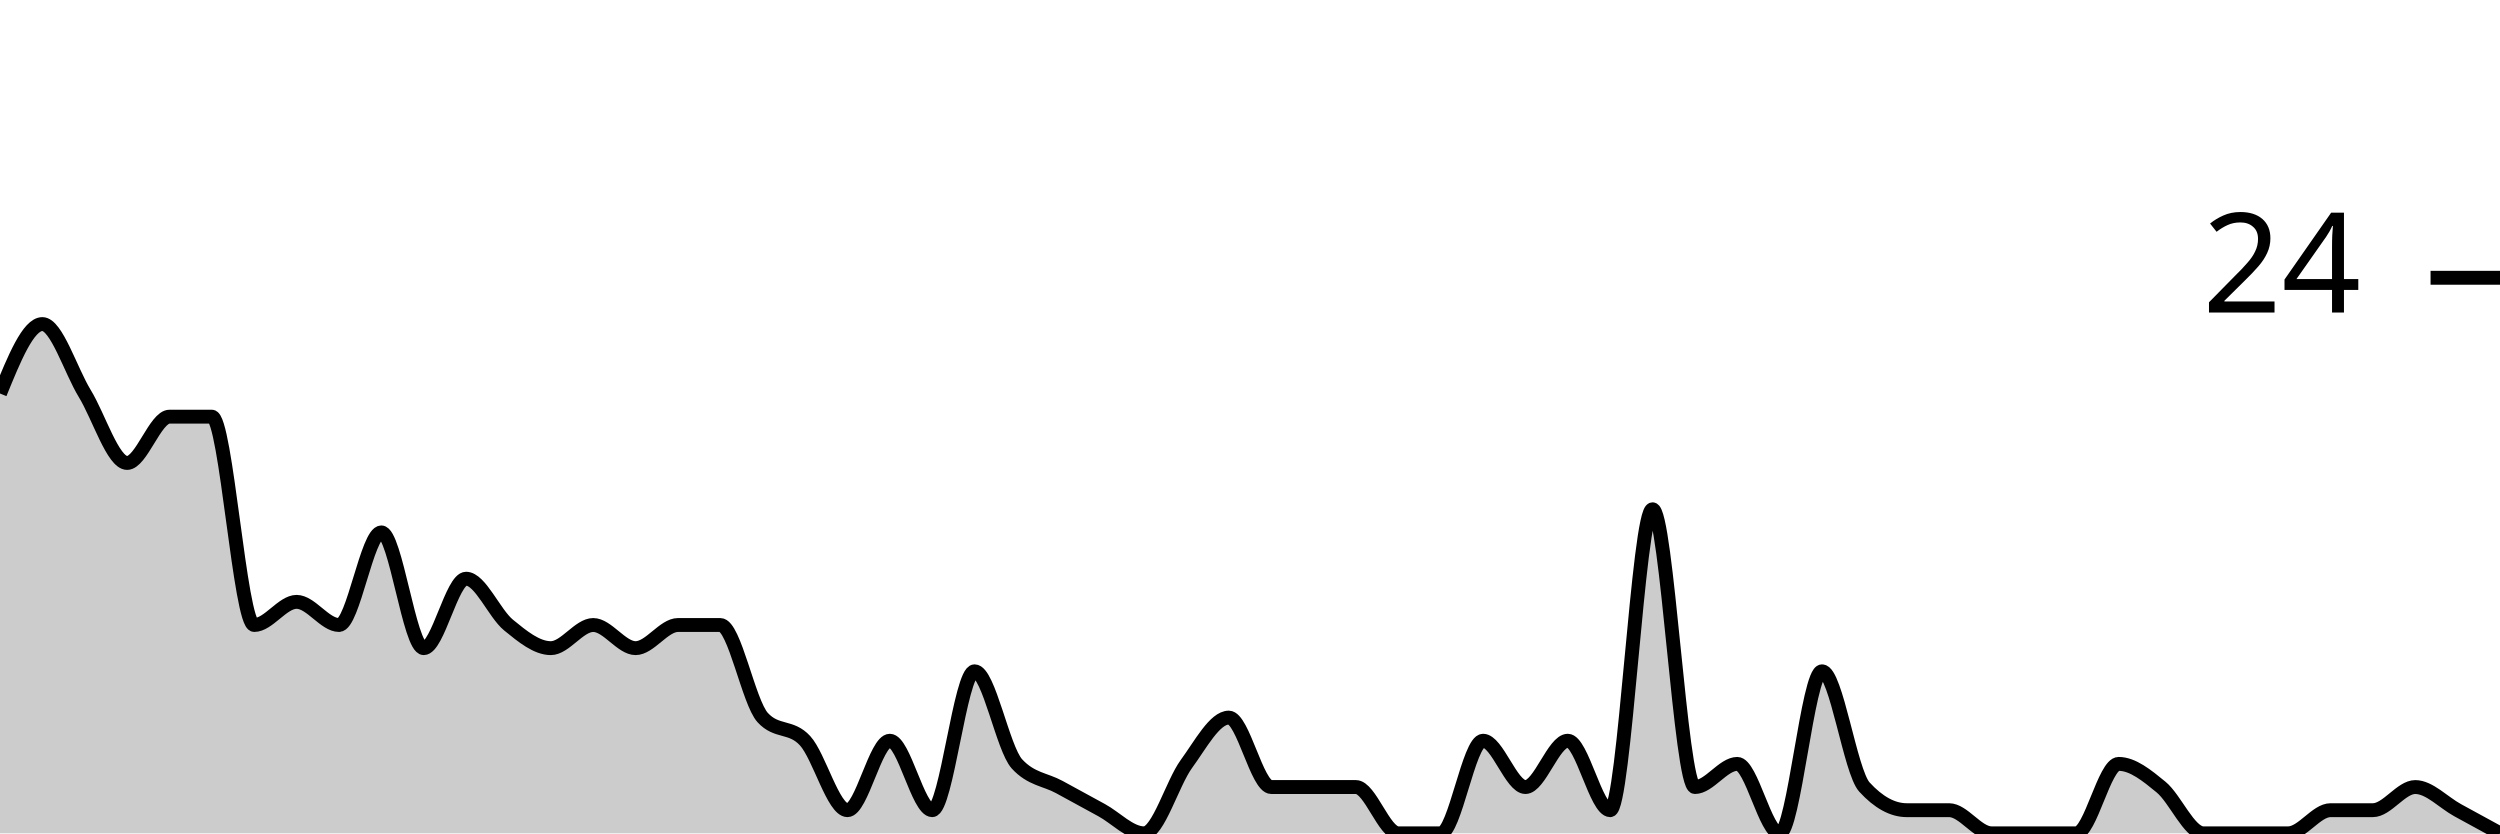
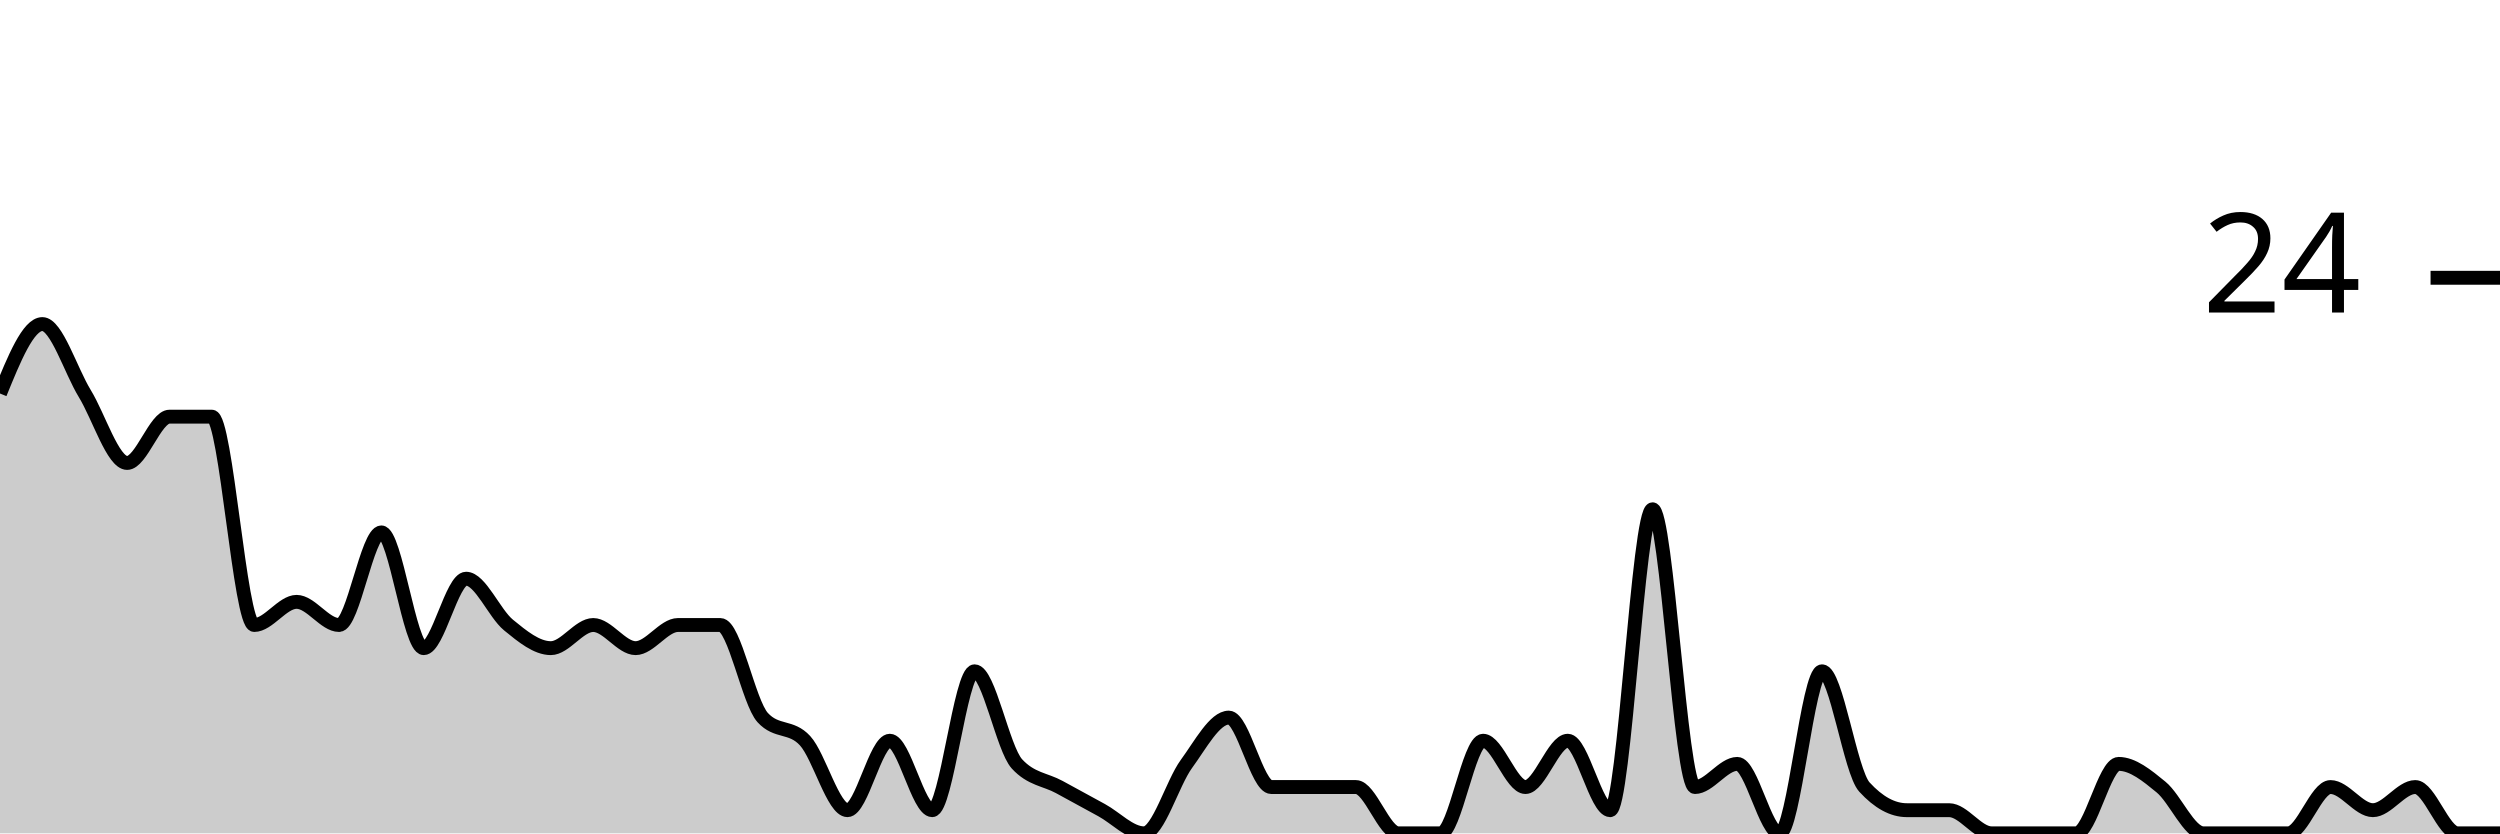
<svg xmlns="http://www.w3.org/2000/svg" viewBox="0 0 180 60">
  <g transform="translate(0,20)">
-     <path class="area" fill="rgba(0, 0, 0, 0.2)" d="M0,8.333C1.017,5.833,2.034,3.333,3.051,3.333C4.068,3.333,5.085,6.667,6.102,8.333C7.119,10,8.136,13.333,9.153,13.333C10.169,13.333,11.186,10,12.203,10C13.22,10,14.237,10,15.254,10C16.271,10,17.288,25,18.305,25C19.322,25,20.339,23.333,21.356,23.333C22.373,23.333,23.39,25,24.407,25C25.424,25,26.441,18.333,27.458,18.333C28.475,18.333,29.492,26.667,30.508,26.667C31.525,26.667,32.542,21.667,33.559,21.667C34.576,21.667,35.593,24.167,36.61,25C37.627,25.833,38.644,26.667,39.661,26.667C40.678,26.667,41.695,25,42.712,25C43.729,25,44.746,26.667,45.763,26.667C46.78,26.667,47.797,25,48.814,25C49.831,25,50.847,25,51.864,25C52.881,25,53.898,30.556,54.915,31.667C55.932,32.778,56.949,32.222,57.966,33.333C58.983,34.444,60,38.333,61.017,38.333C62.034,38.333,63.051,33.333,64.068,33.333C65.085,33.333,66.102,38.333,67.119,38.333C68.136,38.333,69.153,28.333,70.169,28.333C71.186,28.333,72.203,33.889,73.22,35C74.237,36.111,75.254,36.111,76.271,36.667C77.288,37.222,78.305,37.778,79.322,38.333C80.339,38.889,81.356,40,82.373,40C83.39,40,84.407,36.389,85.424,35C86.441,33.611,87.458,31.667,88.475,31.667C89.492,31.667,90.508,36.667,91.525,36.667C92.542,36.667,93.559,36.667,94.576,36.667C95.593,36.667,96.61,36.667,97.627,36.667C98.644,36.667,99.661,40,100.678,40C101.695,40,102.712,40,103.729,40C104.746,40,105.763,33.333,106.78,33.333C107.797,33.333,108.814,36.667,109.831,36.667C110.847,36.667,111.864,33.333,112.881,33.333C113.898,33.333,114.915,38.333,115.932,38.333C116.949,38.333,117.966,16.667,118.983,16.667C120,16.667,121.017,36.667,122.034,36.667C123.051,36.667,124.068,35,125.085,35C126.102,35,127.119,40,128.136,40C129.153,40,130.169,28.333,131.186,28.333C132.203,28.333,133.22,35.556,134.237,36.667C135.254,37.778,136.271,38.333,137.288,38.333C138.305,38.333,139.322,38.333,140.339,38.333C141.356,38.333,142.373,40,143.39,40C144.407,40,145.424,40,146.441,40C147.458,40,148.475,40,149.492,40C150.508,40,151.525,35,152.542,35C153.559,35,154.576,35.833,155.593,36.667C156.61,37.5,157.627,40,158.644,40C159.661,40,160.678,40,161.695,40C162.712,40,163.729,40,164.746,40C165.763,40,166.78,38.333,167.797,38.333C168.814,38.333,169.831,38.333,170.847,38.333C171.864,38.333,172.881,36.667,173.898,36.667C174.915,36.667,175.932,37.778,176.949,38.333C177.966,38.889,178.983,39.444,180,40L180,40C178.983,40,177.966,40,176.949,40C175.932,40,174.915,40,173.898,40C172.881,40,171.864,40,170.847,40C169.831,40,168.814,40,167.797,40C166.78,40,165.763,40,164.746,40C163.729,40,162.712,40,161.695,40C160.678,40,159.661,40,158.644,40C157.627,40,156.61,40,155.593,40C154.576,40,153.559,40,152.542,40C151.525,40,150.508,40,149.492,40C148.475,40,147.458,40,146.441,40C145.424,40,144.407,40,143.39,40C142.373,40,141.356,40,140.339,40C139.322,40,138.305,40,137.288,40C136.271,40,135.254,40,134.237,40C133.22,40,132.203,40,131.186,40C130.169,40,129.153,40,128.136,40C127.119,40,126.102,40,125.085,40C124.068,40,123.051,40,122.034,40C121.017,40,120,40,118.983,40C117.966,40,116.949,40,115.932,40C114.915,40,113.898,40,112.881,40C111.864,40,110.847,40,109.831,40C108.814,40,107.797,40,106.78,40C105.763,40,104.746,40,103.729,40C102.712,40,101.695,40,100.678,40C99.661,40,98.644,40,97.627,40C96.61,40,95.593,40,94.576,40C93.559,40,92.542,40,91.525,40C90.508,40,89.492,40,88.475,40C87.458,40,86.441,40,85.424,40C84.407,40,83.39,40,82.373,40C81.356,40,80.339,40,79.322,40C78.305,40,77.288,40,76.271,40C75.254,40,74.237,40,73.22,40C72.203,40,71.186,40,70.169,40C69.153,40,68.136,40,67.119,40C66.102,40,65.085,40,64.068,40C63.051,40,62.034,40,61.017,40C60,40,58.983,40,57.966,40C56.949,40,55.932,40,54.915,40C53.898,40,52.881,40,51.864,40C50.847,40,49.831,40,48.814,40C47.797,40,46.78,40,45.763,40C44.746,40,43.729,40,42.712,40C41.695,40,40.678,40,39.661,40C38.644,40,37.627,40,36.61,40C35.593,40,34.576,40,33.559,40C32.542,40,31.525,40,30.508,40C29.492,40,28.475,40,27.458,40C26.441,40,25.424,40,24.407,40C23.39,40,22.373,40,21.356,40C20.339,40,19.322,40,18.305,40C17.288,40,16.271,40,15.254,40C14.237,40,13.22,40,12.203,40C11.186,40,10.169,40,9.153,40C8.136,40,7.119,40,6.102,40C5.085,40,4.068,40,3.051,40C2.034,40,1.017,40,0,40Z" />
-     <path class="line" stroke="black" fill="none" d="M0,8.333C1.017,5.833,2.034,3.333,3.051,3.333C4.068,3.333,5.085,6.667,6.102,8.333C7.119,10,8.136,13.333,9.153,13.333C10.169,13.333,11.186,10,12.203,10C13.22,10,14.237,10,15.254,10C16.271,10,17.288,25,18.305,25C19.322,25,20.339,23.333,21.356,23.333C22.373,23.333,23.39,25,24.407,25C25.424,25,26.441,18.333,27.458,18.333C28.475,18.333,29.492,26.667,30.508,26.667C31.525,26.667,32.542,21.667,33.559,21.667C34.576,21.667,35.593,24.167,36.61,25C37.627,25.833,38.644,26.667,39.661,26.667C40.678,26.667,41.695,25,42.712,25C43.729,25,44.746,26.667,45.763,26.667C46.78,26.667,47.797,25,48.814,25C49.831,25,50.847,25,51.864,25C52.881,25,53.898,30.556,54.915,31.667C55.932,32.778,56.949,32.222,57.966,33.333C58.983,34.444,60,38.333,61.017,38.333C62.034,38.333,63.051,33.333,64.068,33.333C65.085,33.333,66.102,38.333,67.119,38.333C68.136,38.333,69.153,28.333,70.169,28.333C71.186,28.333,72.203,33.889,73.22,35C74.237,36.111,75.254,36.111,76.271,36.667C77.288,37.222,78.305,37.778,79.322,38.333C80.339,38.889,81.356,40,82.373,40C83.39,40,84.407,36.389,85.424,35C86.441,33.611,87.458,31.667,88.475,31.667C89.492,31.667,90.508,36.667,91.525,36.667C92.542,36.667,93.559,36.667,94.576,36.667C95.593,36.667,96.61,36.667,97.627,36.667C98.644,36.667,99.661,40,100.678,40C101.695,40,102.712,40,103.729,40C104.746,40,105.763,33.333,106.78,33.333C107.797,33.333,108.814,36.667,109.831,36.667C110.847,36.667,111.864,33.333,112.881,33.333C113.898,33.333,114.915,38.333,115.932,38.333C116.949,38.333,117.966,16.667,118.983,16.667C120,16.667,121.017,36.667,122.034,36.667C123.051,36.667,124.068,35,125.085,35C126.102,35,127.119,40,128.136,40C129.153,40,130.169,28.333,131.186,28.333C132.203,28.333,133.22,35.556,134.237,36.667C135.254,37.778,136.271,38.333,137.288,38.333C138.305,38.333,139.322,38.333,140.339,38.333C141.356,38.333,142.373,40,143.39,40C144.407,40,145.424,40,146.441,40C147.458,40,148.475,40,149.492,40C150.508,40,151.525,35,152.542,35C153.559,35,154.576,35.833,155.593,36.667C156.61,37.5,157.627,40,158.644,40C159.661,40,160.678,40,161.695,40C162.712,40,163.729,40,164.746,40C165.763,40,166.78,38.333,167.797,38.333C168.814,38.333,169.831,38.333,170.847,38.333C171.864,38.333,172.881,36.667,173.898,36.667C174.915,36.667,175.932,37.778,176.949,38.333C177.966,38.889,178.983,39.444,180,40" />
+     <path class="area" fill="rgba(0, 0, 0, 0.2)" d="M0,8.333C1.017,5.833,2.034,3.333,3.051,3.333C4.068,3.333,5.085,6.667,6.102,8.333C7.119,10,8.136,13.333,9.153,13.333C10.169,13.333,11.186,10,12.203,10C13.22,10,14.237,10,15.254,10C16.271,10,17.288,25,18.305,25C19.322,25,20.339,23.333,21.356,23.333C22.373,23.333,23.39,25,24.407,25C25.424,25,26.441,18.333,27.458,18.333C28.475,18.333,29.492,26.667,30.508,26.667C31.525,26.667,32.542,21.667,33.559,21.667C34.576,21.667,35.593,24.167,36.61,25C37.627,25.833,38.644,26.667,39.661,26.667C40.678,26.667,41.695,25,42.712,25C43.729,25,44.746,26.667,45.763,26.667C46.78,26.667,47.797,25,48.814,25C49.831,25,50.847,25,51.864,25C52.881,25,53.898,30.556,54.915,31.667C55.932,32.778,56.949,32.222,57.966,33.333C58.983,34.444,60,38.333,61.017,38.333C62.034,38.333,63.051,33.333,64.068,33.333C65.085,33.333,66.102,38.333,67.119,38.333C68.136,38.333,69.153,28.333,70.169,28.333C71.186,28.333,72.203,33.889,73.22,35C74.237,36.111,75.254,36.111,76.271,36.667C77.288,37.222,78.305,37.778,79.322,38.333C80.339,38.889,81.356,40,82.373,40C83.39,40,84.407,36.389,85.424,35C86.441,33.611,87.458,31.667,88.475,31.667C89.492,31.667,90.508,36.667,91.525,36.667C92.542,36.667,93.559,36.667,94.576,36.667C95.593,36.667,96.61,36.667,97.627,36.667C98.644,36.667,99.661,40,100.678,40C101.695,40,102.712,40,103.729,40C104.746,40,105.763,33.333,106.78,33.333C107.797,33.333,108.814,36.667,109.831,36.667C110.847,36.667,111.864,33.333,112.881,33.333C113.898,33.333,114.915,38.333,115.932,38.333C116.949,38.333,117.966,16.667,118.983,16.667C120,16.667,121.017,36.667,122.034,36.667C123.051,36.667,124.068,35,125.085,35C126.102,35,127.119,40,128.136,40C129.153,40,130.169,28.333,131.186,28.333C132.203,28.333,133.22,35.556,134.237,36.667C135.254,37.778,136.271,38.333,137.288,38.333C138.305,38.333,139.322,38.333,140.339,38.333C141.356,38.333,142.373,40,143.39,40C144.407,40,145.424,40,146.441,40C147.458,40,148.475,40,149.492,40C150.508,40,151.525,35,152.542,35C153.559,35,154.576,35.833,155.593,36.667C156.61,37.5,157.627,40,158.644,40C159.661,40,160.678,40,161.695,40C162.712,40,163.729,40,164.746,40C165.763,40,166.78,36.667,167.797,36.667C168.814,36.667,169.831,38.333,170.847,38.333C171.864,38.333,172.881,36.667,173.898,36.667C174.915,36.667,175.932,40,176.949,40C177.966,40,178.983,40,180,40L180,40C178.983,40,177.966,40,176.949,40C175.932,40,174.915,40,173.898,40C172.881,40,171.864,40,170.847,40C169.831,40,168.814,40,167.797,40C166.78,40,165.763,40,164.746,40C163.729,40,162.712,40,161.695,40C160.678,40,159.661,40,158.644,40C157.627,40,156.61,40,155.593,40C154.576,40,153.559,40,152.542,40C151.525,40,150.508,40,149.492,40C148.475,40,147.458,40,146.441,40C145.424,40,144.407,40,143.39,40C142.373,40,141.356,40,140.339,40C139.322,40,138.305,40,137.288,40C136.271,40,135.254,40,134.237,40C133.22,40,132.203,40,131.186,40C130.169,40,129.153,40,128.136,40C127.119,40,126.102,40,125.085,40C124.068,40,123.051,40,122.034,40C121.017,40,120,40,118.983,40C117.966,40,116.949,40,115.932,40C114.915,40,113.898,40,112.881,40C111.864,40,110.847,40,109.831,40C108.814,40,107.797,40,106.78,40C105.763,40,104.746,40,103.729,40C102.712,40,101.695,40,100.678,40C99.661,40,98.644,40,97.627,40C96.61,40,95.593,40,94.576,40C93.559,40,92.542,40,91.525,40C90.508,40,89.492,40,88.475,40C87.458,40,86.441,40,85.424,40C84.407,40,83.39,40,82.373,40C81.356,40,80.339,40,79.322,40C78.305,40,77.288,40,76.271,40C75.254,40,74.237,40,73.22,40C72.203,40,71.186,40,70.169,40C69.153,40,68.136,40,67.119,40C66.102,40,65.085,40,64.068,40C63.051,40,62.034,40,61.017,40C60,40,58.983,40,57.966,40C56.949,40,55.932,40,54.915,40C53.898,40,52.881,40,51.864,40C50.847,40,49.831,40,48.814,40C47.797,40,46.78,40,45.763,40C44.746,40,43.729,40,42.712,40C41.695,40,40.678,40,39.661,40C38.644,40,37.627,40,36.61,40C35.593,40,34.576,40,33.559,40C32.542,40,31.525,40,30.508,40C29.492,40,28.475,40,27.458,40C26.441,40,25.424,40,24.407,40C23.39,40,22.373,40,21.356,40C20.339,40,19.322,40,18.305,40C17.288,40,16.271,40,15.254,40C14.237,40,13.22,40,12.203,40C11.186,40,10.169,40,9.153,40C8.136,40,7.119,40,6.102,40C5.085,40,4.068,40,3.051,40C2.034,40,1.017,40,0,40Z" />
+     <path class="line" stroke="black" fill="none" d="M0,8.333C1.017,5.833,2.034,3.333,3.051,3.333C4.068,3.333,5.085,6.667,6.102,8.333C7.119,10,8.136,13.333,9.153,13.333C10.169,13.333,11.186,10,12.203,10C13.22,10,14.237,10,15.254,10C16.271,10,17.288,25,18.305,25C19.322,25,20.339,23.333,21.356,23.333C22.373,23.333,23.39,25,24.407,25C25.424,25,26.441,18.333,27.458,18.333C28.475,18.333,29.492,26.667,30.508,26.667C31.525,26.667,32.542,21.667,33.559,21.667C34.576,21.667,35.593,24.167,36.61,25C37.627,25.833,38.644,26.667,39.661,26.667C40.678,26.667,41.695,25,42.712,25C43.729,25,44.746,26.667,45.763,26.667C46.78,26.667,47.797,25,48.814,25C49.831,25,50.847,25,51.864,25C52.881,25,53.898,30.556,54.915,31.667C55.932,32.778,56.949,32.222,57.966,33.333C58.983,34.444,60,38.333,61.017,38.333C62.034,38.333,63.051,33.333,64.068,33.333C65.085,33.333,66.102,38.333,67.119,38.333C68.136,38.333,69.153,28.333,70.169,28.333C71.186,28.333,72.203,33.889,73.22,35C74.237,36.111,75.254,36.111,76.271,36.667C77.288,37.222,78.305,37.778,79.322,38.333C80.339,38.889,81.356,40,82.373,40C83.39,40,84.407,36.389,85.424,35C86.441,33.611,87.458,31.667,88.475,31.667C89.492,31.667,90.508,36.667,91.525,36.667C92.542,36.667,93.559,36.667,94.576,36.667C95.593,36.667,96.61,36.667,97.627,36.667C98.644,36.667,99.661,40,100.678,40C101.695,40,102.712,40,103.729,40C104.746,40,105.763,33.333,106.78,33.333C107.797,33.333,108.814,36.667,109.831,36.667C110.847,36.667,111.864,33.333,112.881,33.333C113.898,33.333,114.915,38.333,115.932,38.333C116.949,38.333,117.966,16.667,118.983,16.667C120,16.667,121.017,36.667,122.034,36.667C123.051,36.667,124.068,35,125.085,35C126.102,35,127.119,40,128.136,40C129.153,40,130.169,28.333,131.186,28.333C132.203,28.333,133.22,35.556,134.237,36.667C135.254,37.778,136.271,38.333,137.288,38.333C138.305,38.333,139.322,38.333,140.339,38.333C141.356,38.333,142.373,40,143.39,40C144.407,40,145.424,40,146.441,40C147.458,40,148.475,40,149.492,40C150.508,40,151.525,35,152.542,35C153.559,35,154.576,35.833,155.593,36.667C156.61,37.5,157.627,40,158.644,40C159.661,40,160.678,40,161.695,40C162.712,40,163.729,40,164.746,40C165.763,40,166.78,36.667,167.797,36.667C168.814,36.667,169.831,38.333,170.847,38.333C171.864,38.333,172.881,36.667,173.898,36.667C174.915,36.667,175.932,40,176.949,40C177.966,40,178.983,40,180,40" />
    <path class="axis-ceiling" stroke-width="1" stroke="black" fill="none" d="M175,0L180,0" />
    <text class="axis-ceiling-label" font-family="sans-serif" text-anchor="end" font-size="10px" x="170" y="2.5">24</text>
  </g>
</svg>
